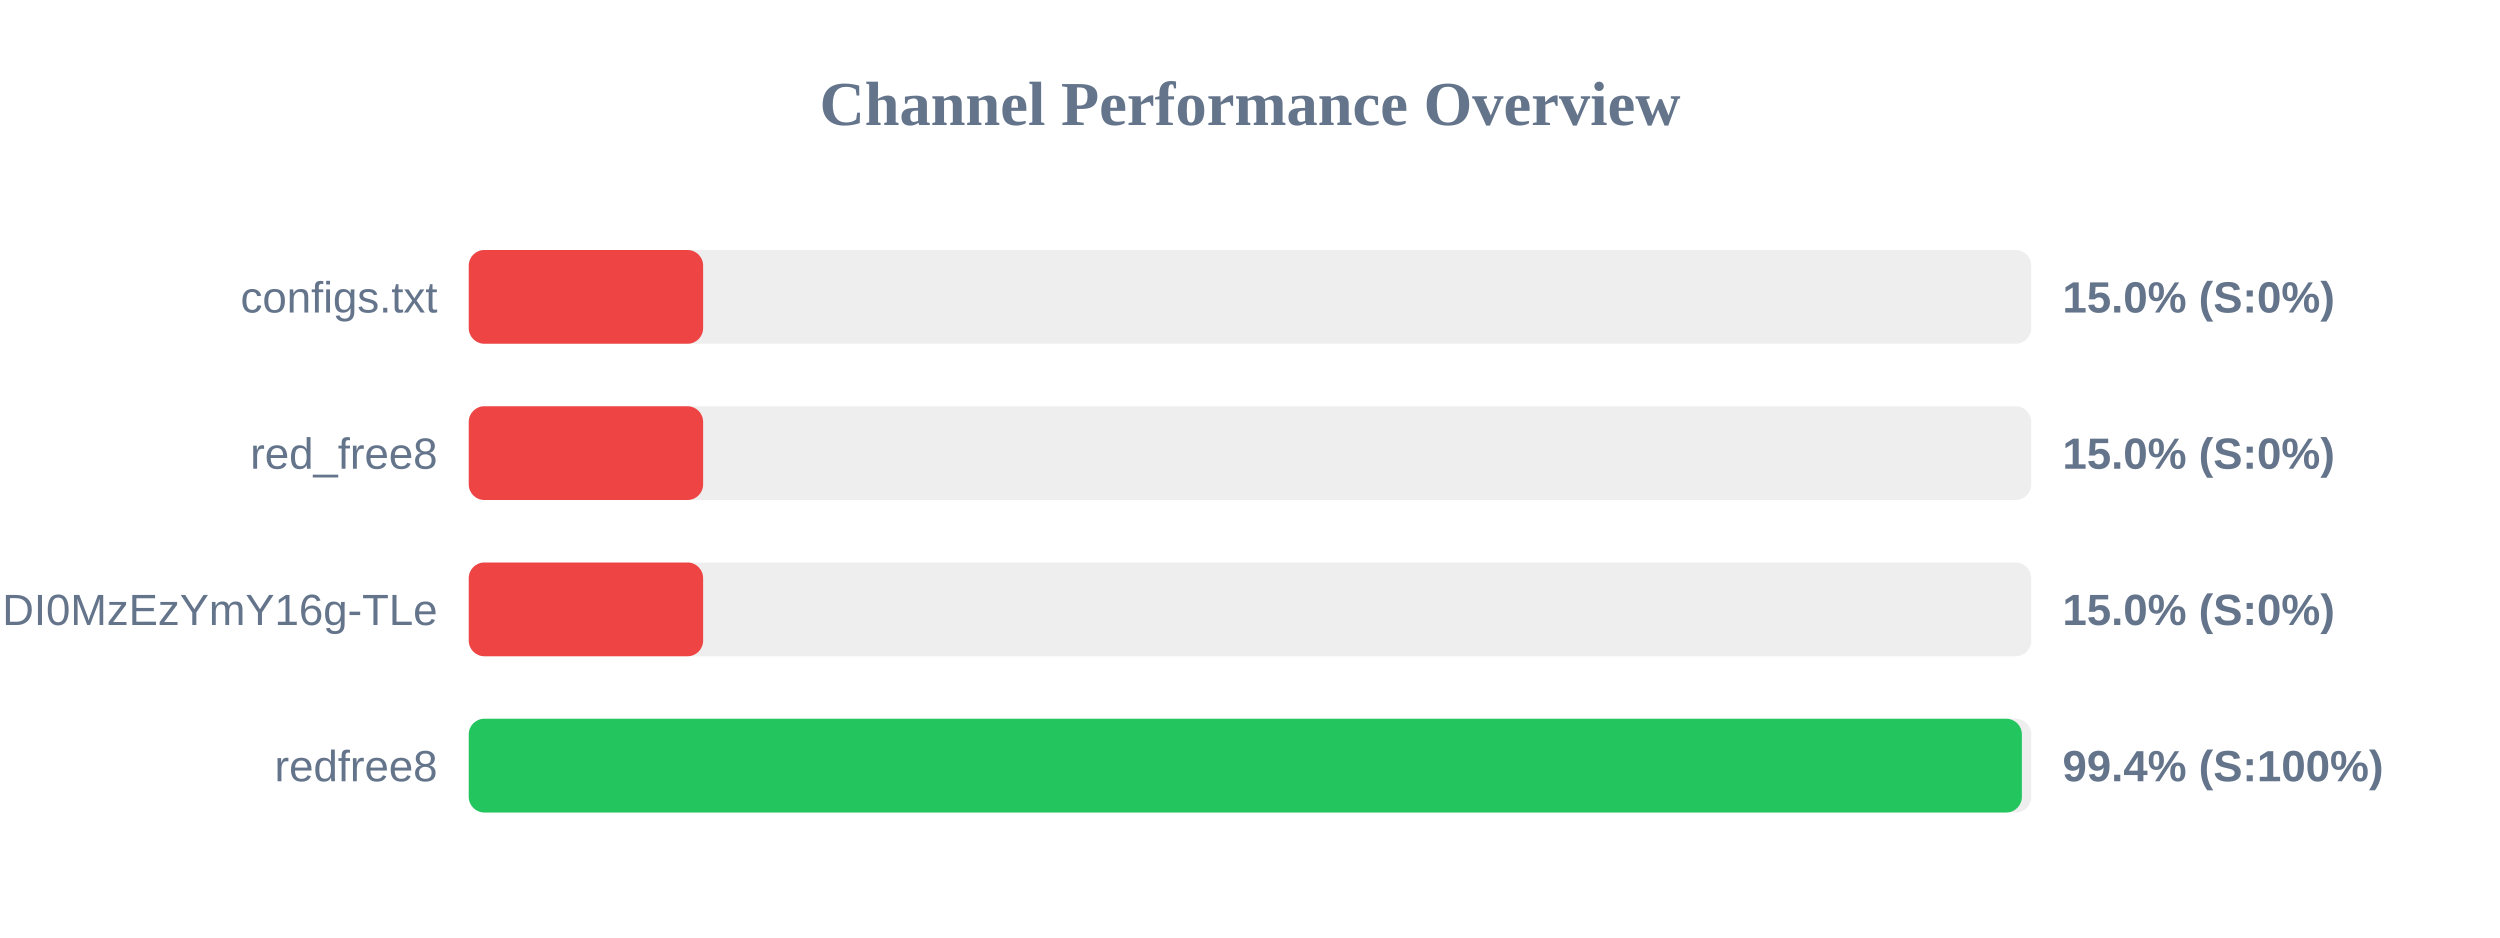
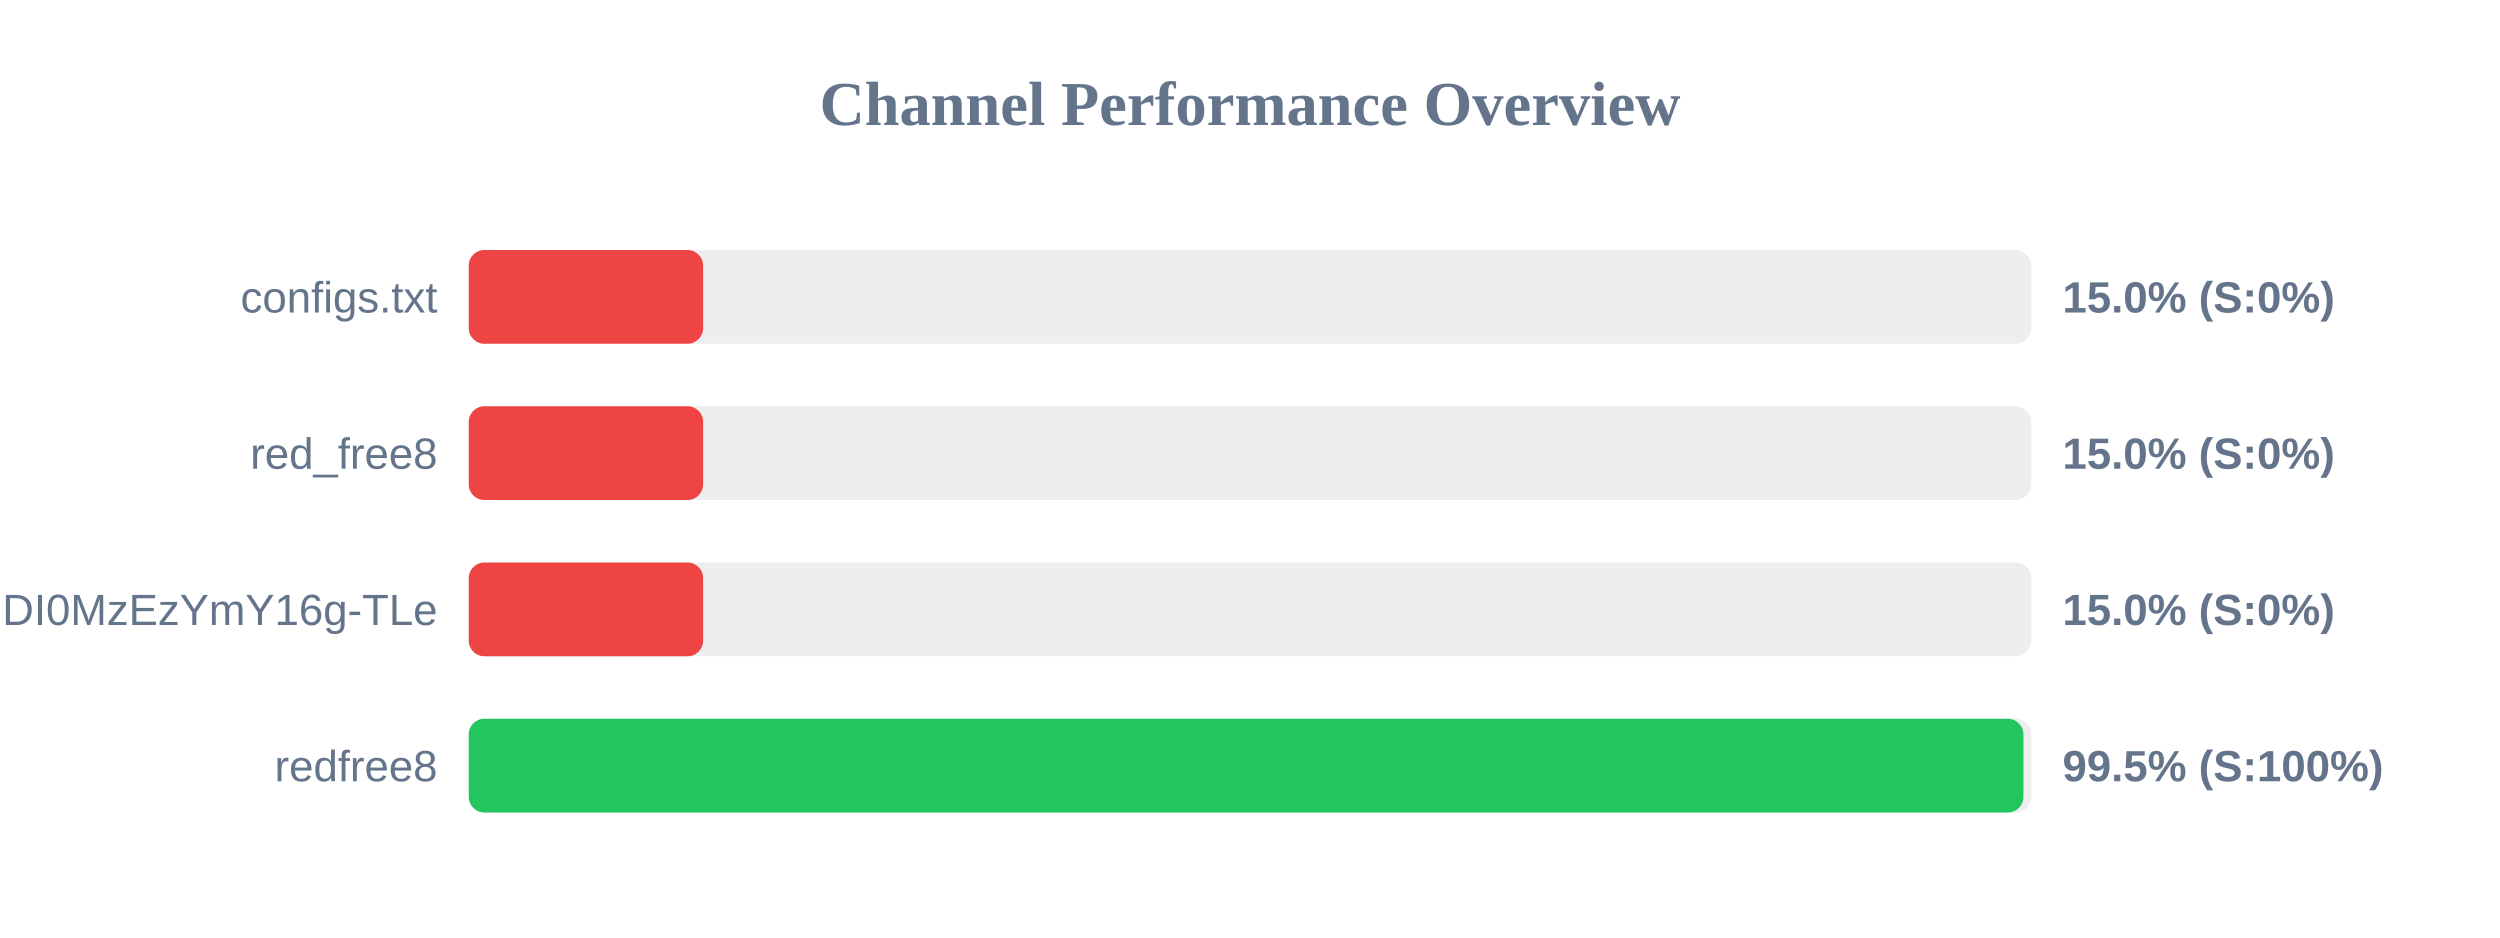
<svg xmlns="http://www.w3.org/2000/svg" width="800" height="300" version="1.1">
  <style>
        .row { font: 14px Arial; fill: #64748b; }
        .score { font: bold 14px Arial; fill: #64748b; }
    </style>
  <text x="400" y="40" text-anchor="middle" font-size="20px" font-weight="bold" fill="#64748b">Channel Performance Overview</text>
  <rect x="150" y="80" width="500" height="30" fill="#eee" rx="5" />
  <rect x="150" y="80" width="75.0" height="30" fill="#ef4444" rx="5" />
  <text x="140" y="100" text-anchor="end" class="row">configs.txt</text>
  <text x="660" y="100" text-anchor="start" class="score">15.0% (S:0%)</text>
  <rect x="150" y="130" width="500" height="30" fill="#eee" rx="5" />
  <rect x="150" y="130" width="75.0" height="30" fill="#ef4444" rx="5" />
  <text x="140" y="150" text-anchor="end" class="row">red_free8</text>
  <text x="660" y="150" text-anchor="start" class="score">15.0% (S:0%)</text>
  <rect x="150" y="180" width="500" height="30" fill="#eee" rx="5" />
  <rect x="150" y="180" width="75.0" height="30" fill="#ef4444" rx="5" />
  <text x="140" y="200" text-anchor="end" class="row">NjEzODY1NDgyOCwxNzQ1NDI0MzEzYmY16g-TLe</text>
  <text x="660" y="200" text-anchor="start" class="score">15.0% (S:0%)</text>
  <rect x="150" y="230" width="500" height="30" fill="#eee" rx="5" />
-   <rect x="150" y="230" width="497.0" height="30" fill="#22c55e" rx="5" />
+   <rect x="150" y="230" width="497.5" height="30" fill="#22c55e" rx="5" />
  <text x="140" y="250" text-anchor="end" class="row">redfree8</text>
-   <text x="660" y="250" text-anchor="start" class="score">99.4% (S:100%)</text>
+   <text x="660" y="250" text-anchor="start" class="score">99.5% (S:100%)</text>
</svg>
